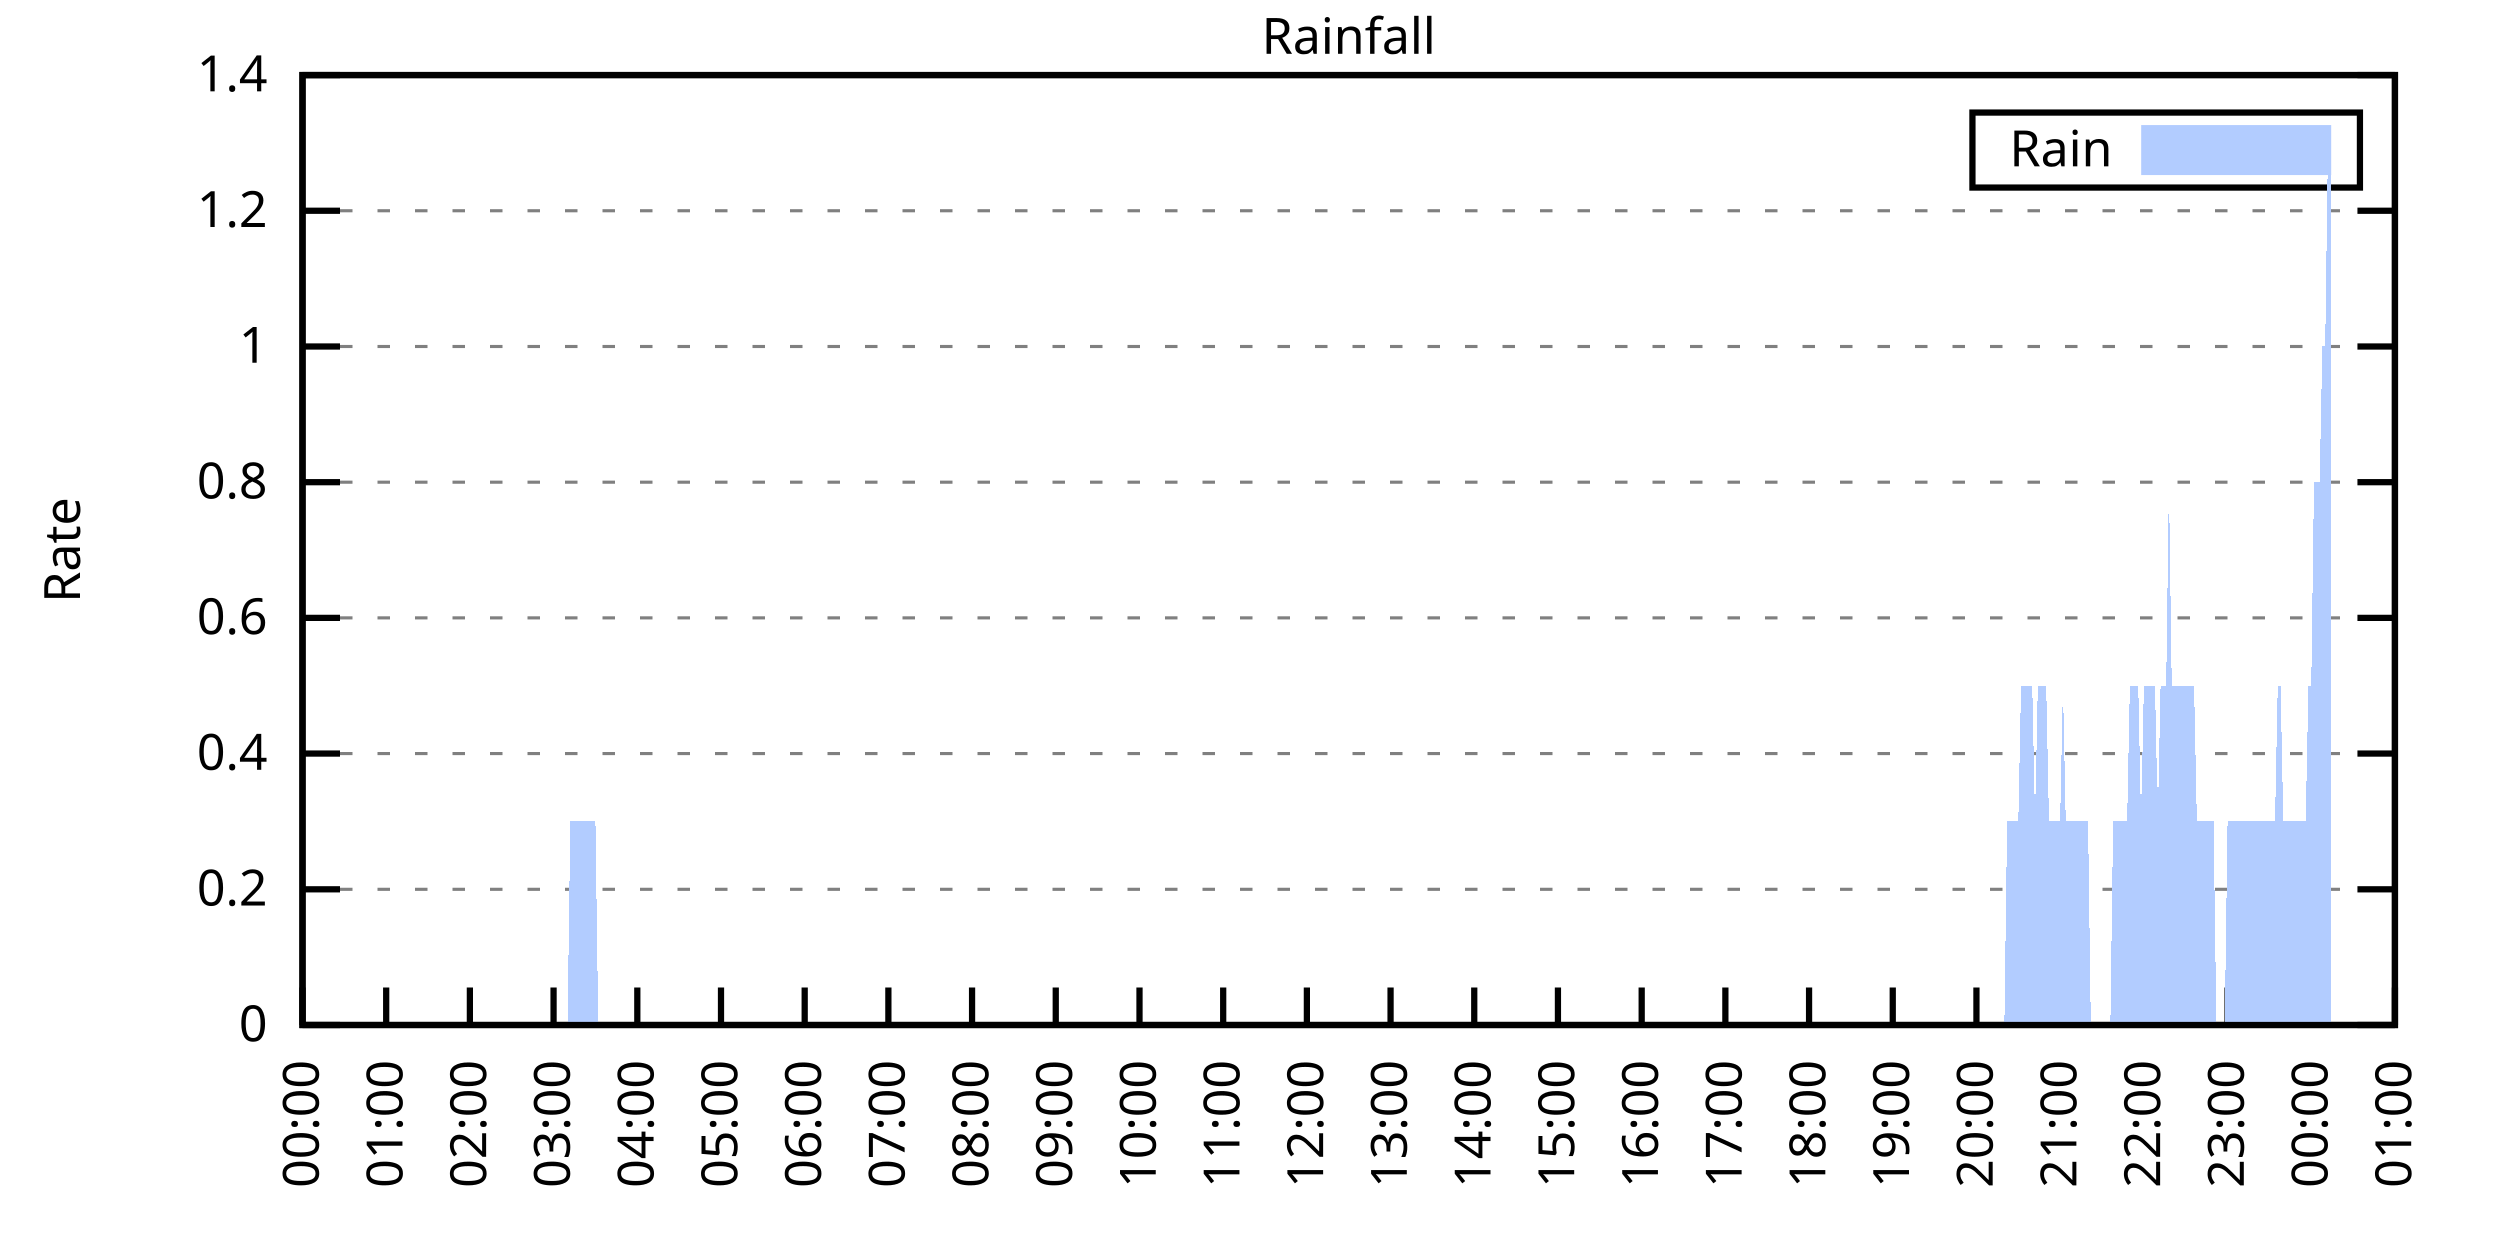
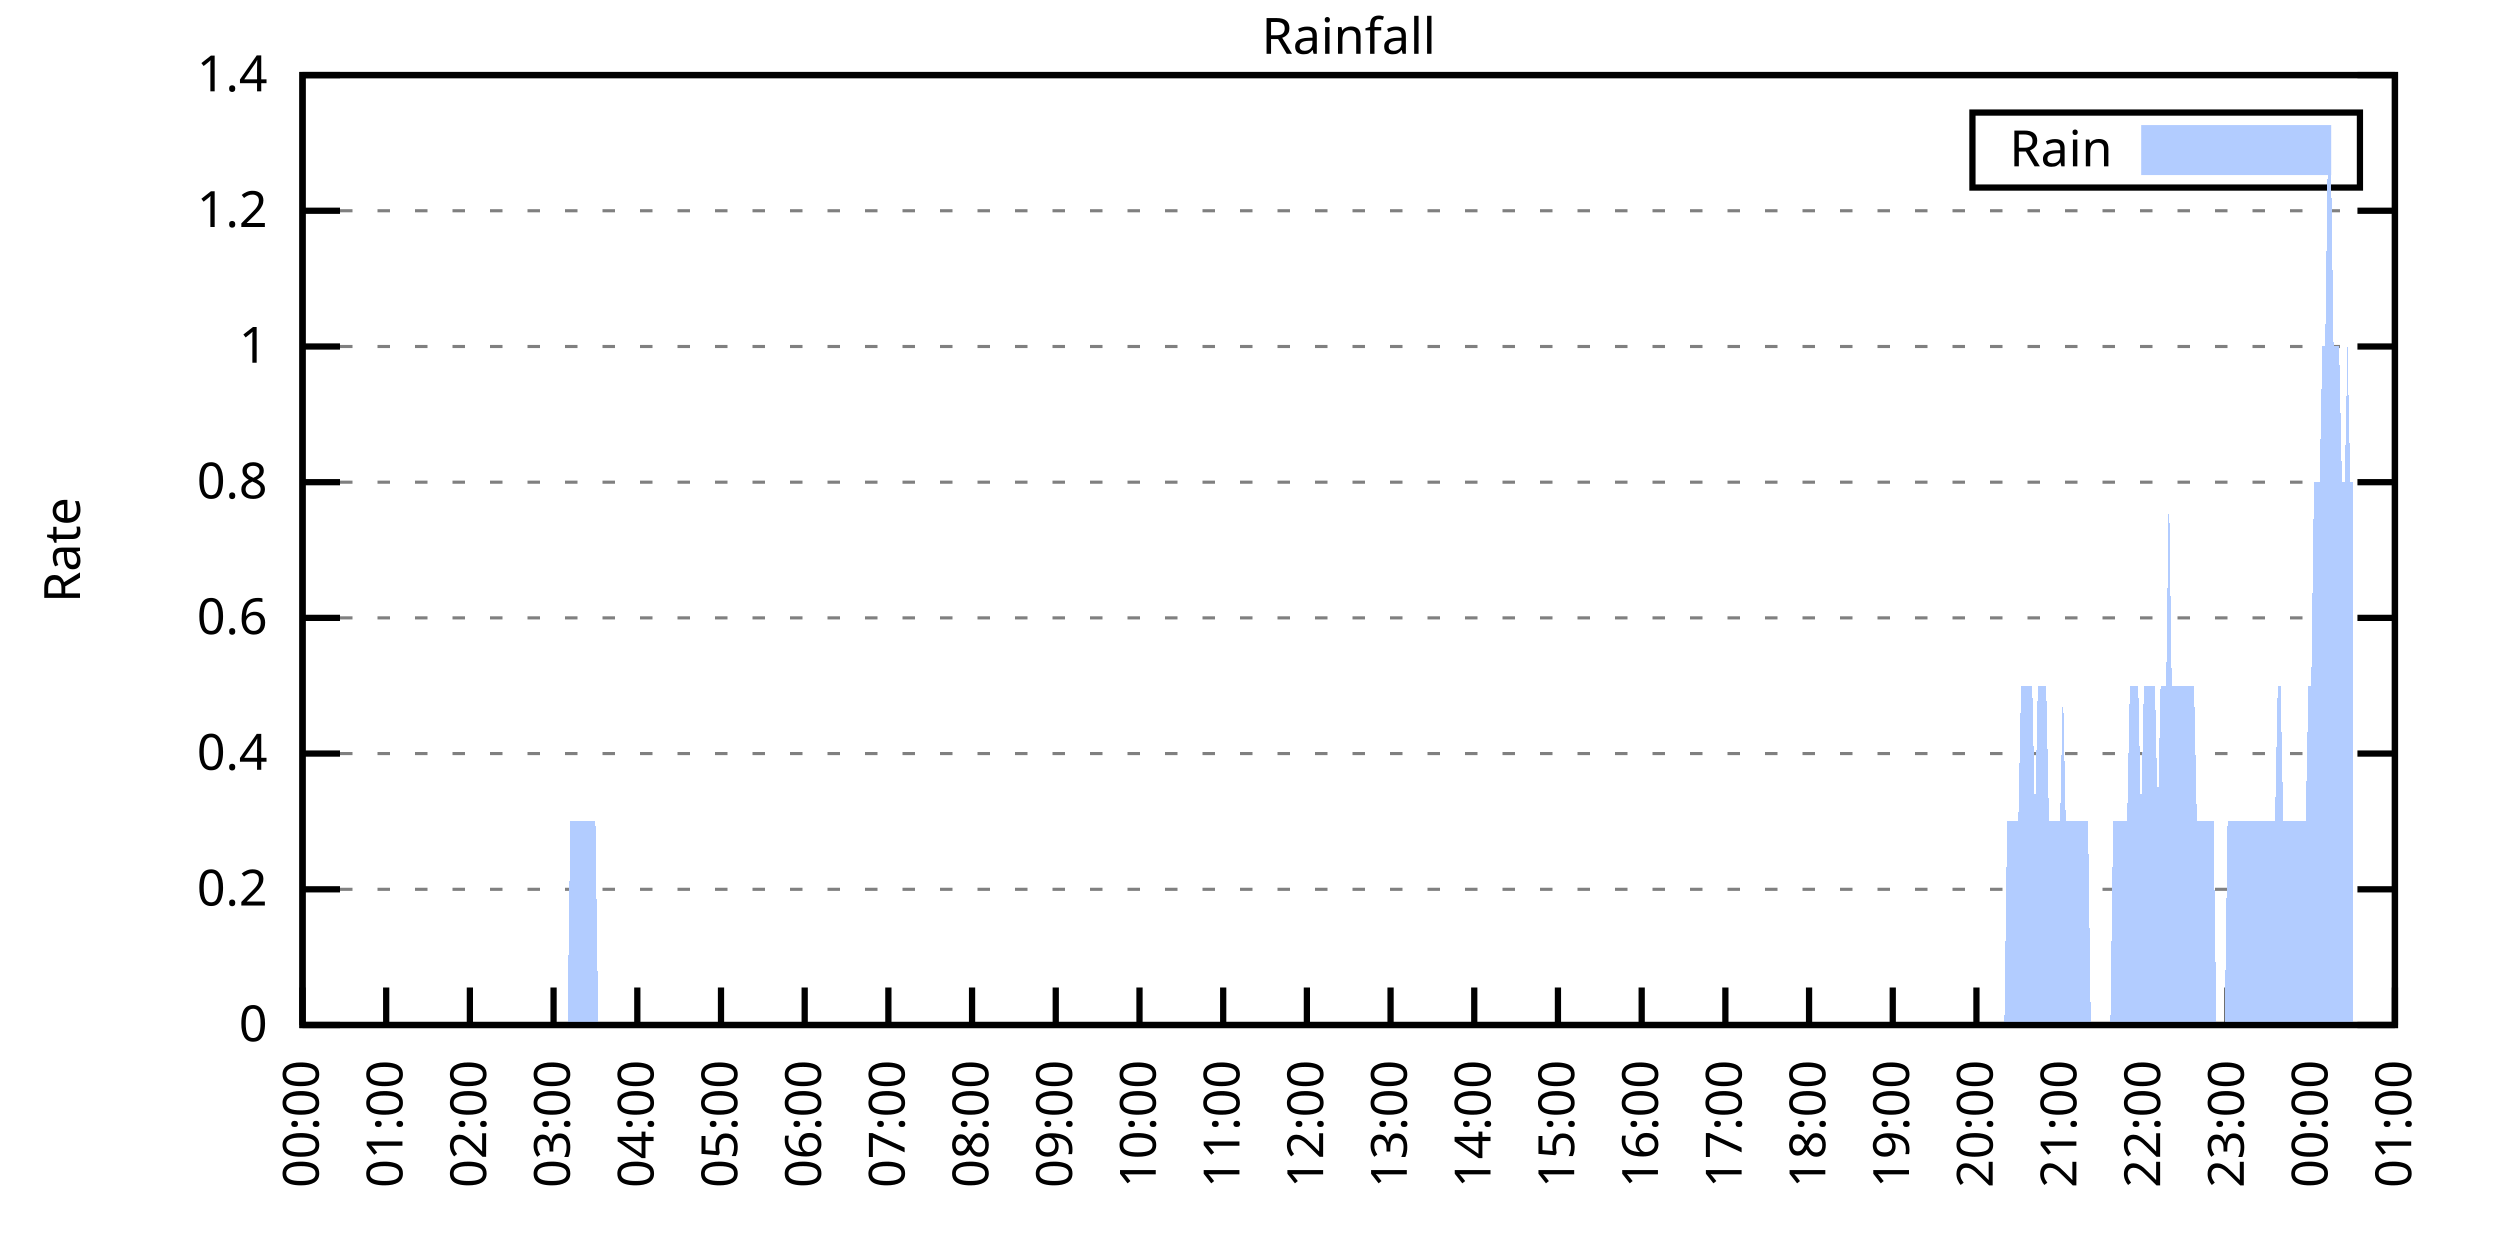
<svg xmlns="http://www.w3.org/2000/svg" xmlns:xlink="http://www.w3.org/1999/xlink" width="400" height="200" viewBox="0 0 400 200">
  <g id="gnuplot_canvas">
    <rect x="0" y="0" width="400" height="200" fill="none" />
    <defs>
      <circle id="gpDot" r="0.5" stroke-width="0.5" stroke="currentColor" />
      <path id="gpPt0" stroke-width="0.333" stroke="currentColor" d="M-1,0 h2 M0,-1 v2" />
      <path id="gpPt1" stroke-width="0.333" stroke="currentColor" d="M-1,-1 L1,1 M1,-1 L-1,1" />
      <path id="gpPt2" stroke-width="0.333" stroke="currentColor" d="M-1,0 L1,0 M0,-1 L0,1 M-1,-1 L1,1 M-1,1 L1,-1" />
      <rect id="gpPt3" stroke-width="0.333" stroke="currentColor" x="-1" y="-1" width="2" height="2" />
      <rect id="gpPt4" stroke-width="0.333" stroke="currentColor" fill="currentColor" x="-1" y="-1" width="2" height="2" />
      <circle id="gpPt5" stroke-width="0.333" stroke="currentColor" cx="0" cy="0" r="1" />
      <use xlink:href="#gpPt5" id="gpPt6" fill="currentColor" stroke="none" />
      <path id="gpPt7" stroke-width="0.333" stroke="currentColor" d="M0,-1.33 L-1.33,0.67 L1.33,0.67 z" />
      <use xlink:href="#gpPt7" id="gpPt8" fill="currentColor" stroke="none" />
      <use xlink:href="#gpPt7" id="gpPt9" stroke="currentColor" transform="rotate(180)" />
      <use xlink:href="#gpPt9" id="gpPt10" fill="currentColor" stroke="none" />
      <use xlink:href="#gpPt3" id="gpPt11" stroke="currentColor" transform="rotate(45)" />
      <use xlink:href="#gpPt11" id="gpPt12" fill="currentColor" stroke="none" />
      <path id="gpPt13" stroke-width="0.333" stroke="currentColor" d="M0,1.330 L1.265,0.411 L0.782,-1.067 L-0.782,-1.076 L-1.265,0.411 z" />
      <use xlink:href="#gpPt13" id="gpPt14" fill="currentColor" stroke="none" />
      <filter id="textbox" filterUnits="objectBoundingBox" x="0" y="0" height="1" width="1">
        <feFlood flood-color="white" flood-opacity="1" result="bgnd" />
        <feComposite in="SourceGraphic" in2="bgnd" operator="atop" />
      </filter>
      <filter id="greybox" filterUnits="objectBoundingBox" x="0" y="0" height="1" width="1">
        <feFlood flood-color="lightgrey" flood-opacity="1" result="grey" />
        <feComposite in="SourceGraphic" in2="grey" operator="atop" />
      </filter>
    </defs>
    <g fill="none" color="white" stroke="currentColor" stroke-width="1.00" stroke-linecap="butt" stroke-linejoin="miter">
</g>
    <g fill="none" color="black" stroke="currentColor" stroke-width="1.00" stroke-linecap="butt" stroke-linejoin="miter">
      <g stroke="none" shape-rendering="crispEdges">
        <polygon fill="rgb(255, 255, 255)" points="48.40,164.00 383.18,164.00 383.18,12.02 48.40,12.02 " />
      </g>
    </g>
    <g fill="none" color="black" stroke="currentColor" stroke-width="1.00" stroke-linecap="butt" stroke-linejoin="miter">
</g>
    <g fill="none" color="black" stroke="black" stroke-width="0.50" stroke-linecap="butt" stroke-linejoin="miter">
</g>
    <g fill="none" color="gray" stroke="currentColor" stroke-width="0.50" stroke-linecap="butt" stroke-linejoin="miter">
      <path stroke="gray" stroke-dasharray="2,4" class="gridline" d="M48.40,164.00 L383.19,164.00  " />
    </g>
    <g fill="none" color="gray" stroke="gray" stroke-width="1.00" stroke-linecap="butt" stroke-linejoin="miter">
</g>
    <g fill="none" color="black" stroke="currentColor" stroke-width="1.00" stroke-linecap="butt" stroke-linejoin="miter">
      <path stroke="black" d="M48.40,164.00 L54.40,164.00 M383.19,164.00 L377.19,164.00  " />
      <g transform="translate(42.80,166.60)" stroke="none" fill="black" font-family="Sans" font-size="8.00" text-anchor="end">
        <text>
          <tspan font-family="Sans"> 0</tspan>
        </text>
      </g>
    </g>
    <g fill="none" color="black" stroke="currentColor" stroke-width="1.00" stroke-linecap="butt" stroke-linejoin="miter">
</g>
    <g fill="none" color="black" stroke="black" stroke-width="0.50" stroke-linecap="butt" stroke-linejoin="miter">
</g>
    <g fill="none" color="gray" stroke="currentColor" stroke-width="0.50" stroke-linecap="butt" stroke-linejoin="miter">
      <path stroke="gray" stroke-dasharray="2,4" class="gridline" d="M48.40,142.29 L383.19,142.29  " />
    </g>
    <g fill="none" color="gray" stroke="gray" stroke-width="1.00" stroke-linecap="butt" stroke-linejoin="miter">
</g>
    <g fill="none" color="black" stroke="currentColor" stroke-width="1.00" stroke-linecap="butt" stroke-linejoin="miter">
      <path stroke="black" d="M48.40,142.29 L54.40,142.29 M383.19,142.29 L377.19,142.29  " />
      <g transform="translate(42.80,144.89)" stroke="none" fill="black" font-family="Sans" font-size="8.00" text-anchor="end">
        <text>
          <tspan font-family="Sans"> 0.2</tspan>
        </text>
      </g>
    </g>
    <g fill="none" color="black" stroke="currentColor" stroke-width="1.00" stroke-linecap="butt" stroke-linejoin="miter">
</g>
    <g fill="none" color="black" stroke="black" stroke-width="0.50" stroke-linecap="butt" stroke-linejoin="miter">
</g>
    <g fill="none" color="gray" stroke="currentColor" stroke-width="0.50" stroke-linecap="butt" stroke-linejoin="miter">
      <path stroke="gray" stroke-dasharray="2,4" class="gridline" d="M48.40,120.57 L383.19,120.57  " />
    </g>
    <g fill="none" color="gray" stroke="gray" stroke-width="1.00" stroke-linecap="butt" stroke-linejoin="miter">
</g>
    <g fill="none" color="black" stroke="currentColor" stroke-width="1.00" stroke-linecap="butt" stroke-linejoin="miter">
      <path stroke="black" d="M48.40,120.57 L54.40,120.57 M383.19,120.57 L377.19,120.57  " />
      <g transform="translate(42.80,123.17)" stroke="none" fill="black" font-family="Sans" font-size="8.00" text-anchor="end">
        <text>
          <tspan font-family="Sans"> 0.4</tspan>
        </text>
      </g>
    </g>
    <g fill="none" color="black" stroke="currentColor" stroke-width="1.00" stroke-linecap="butt" stroke-linejoin="miter">
</g>
    <g fill="none" color="black" stroke="black" stroke-width="0.50" stroke-linecap="butt" stroke-linejoin="miter">
</g>
    <g fill="none" color="gray" stroke="currentColor" stroke-width="0.50" stroke-linecap="butt" stroke-linejoin="miter">
      <path stroke="gray" stroke-dasharray="2,4" class="gridline" d="M48.40,98.86 L383.19,98.86  " />
    </g>
    <g fill="none" color="gray" stroke="gray" stroke-width="1.00" stroke-linecap="butt" stroke-linejoin="miter">
</g>
    <g fill="none" color="black" stroke="currentColor" stroke-width="1.00" stroke-linecap="butt" stroke-linejoin="miter">
      <path stroke="black" d="M48.40,98.86 L54.40,98.86 M383.19,98.86 L377.19,98.86  " />
      <g transform="translate(42.80,101.46)" stroke="none" fill="black" font-family="Sans" font-size="8.00" text-anchor="end">
        <text>
          <tspan font-family="Sans"> 0.6</tspan>
        </text>
      </g>
    </g>
    <g fill="none" color="black" stroke="currentColor" stroke-width="1.00" stroke-linecap="butt" stroke-linejoin="miter">
</g>
    <g fill="none" color="black" stroke="black" stroke-width="0.50" stroke-linecap="butt" stroke-linejoin="miter">
</g>
    <g fill="none" color="gray" stroke="currentColor" stroke-width="0.50" stroke-linecap="butt" stroke-linejoin="miter">
      <path stroke="gray" stroke-dasharray="2,4" class="gridline" d="M48.40,77.15 L383.19,77.15  " />
    </g>
    <g fill="none" color="gray" stroke="gray" stroke-width="1.00" stroke-linecap="butt" stroke-linejoin="miter">
</g>
    <g fill="none" color="black" stroke="currentColor" stroke-width="1.00" stroke-linecap="butt" stroke-linejoin="miter">
      <path stroke="black" d="M48.40,77.15 L54.40,77.15 M383.19,77.15 L377.19,77.15  " />
      <g transform="translate(42.80,79.75)" stroke="none" fill="black" font-family="Sans" font-size="8.00" text-anchor="end">
        <text>
          <tspan font-family="Sans"> 0.8</tspan>
        </text>
      </g>
    </g>
    <g fill="none" color="black" stroke="currentColor" stroke-width="1.00" stroke-linecap="butt" stroke-linejoin="miter">
</g>
    <g fill="none" color="black" stroke="black" stroke-width="0.50" stroke-linecap="butt" stroke-linejoin="miter">
</g>
    <g fill="none" color="gray" stroke="currentColor" stroke-width="0.50" stroke-linecap="butt" stroke-linejoin="miter">
      <path stroke="gray" stroke-dasharray="2,4" class="gridline" d="M48.40,55.44 L383.19,55.44  " />
    </g>
    <g fill="none" color="gray" stroke="gray" stroke-width="1.00" stroke-linecap="butt" stroke-linejoin="miter">
</g>
    <g fill="none" color="black" stroke="currentColor" stroke-width="1.00" stroke-linecap="butt" stroke-linejoin="miter">
      <path stroke="black" d="M48.40,55.44 L54.40,55.44 M383.19,55.44 L377.19,55.44  " />
      <g transform="translate(42.80,58.04)" stroke="none" fill="black" font-family="Sans" font-size="8.00" text-anchor="end">
        <text>
          <tspan font-family="Sans"> 1</tspan>
        </text>
      </g>
    </g>
    <g fill="none" color="black" stroke="currentColor" stroke-width="1.00" stroke-linecap="butt" stroke-linejoin="miter">
</g>
    <g fill="none" color="black" stroke="black" stroke-width="0.50" stroke-linecap="butt" stroke-linejoin="miter">
</g>
    <g fill="none" color="gray" stroke="currentColor" stroke-width="0.50" stroke-linecap="butt" stroke-linejoin="miter">
      <path stroke="gray" stroke-dasharray="2,4" class="gridline" d="M48.40,33.72 L383.19,33.72  " />
    </g>
    <g fill="none" color="gray" stroke="gray" stroke-width="1.00" stroke-linecap="butt" stroke-linejoin="miter">
</g>
    <g fill="none" color="black" stroke="currentColor" stroke-width="1.00" stroke-linecap="butt" stroke-linejoin="miter">
      <path stroke="black" d="M48.40,33.72 L54.40,33.72 M383.19,33.72 L377.19,33.72  " />
      <g transform="translate(42.80,36.32)" stroke="none" fill="black" font-family="Sans" font-size="8.00" text-anchor="end">
        <text>
          <tspan font-family="Sans"> 1.2</tspan>
        </text>
      </g>
    </g>
    <g fill="none" color="black" stroke="currentColor" stroke-width="1.00" stroke-linecap="butt" stroke-linejoin="miter">
</g>
    <g fill="none" color="black" stroke="black" stroke-width="0.50" stroke-linecap="butt" stroke-linejoin="miter">
</g>
    <g fill="none" color="gray" stroke="currentColor" stroke-width="0.50" stroke-linecap="butt" stroke-linejoin="miter">
      <path stroke="gray" stroke-dasharray="2,4" class="gridline" d="M48.40,12.01 L383.19,12.01  " />
    </g>
    <g fill="none" color="gray" stroke="gray" stroke-width="1.00" stroke-linecap="butt" stroke-linejoin="miter">
</g>
    <g fill="none" color="black" stroke="currentColor" stroke-width="1.00" stroke-linecap="butt" stroke-linejoin="miter">
      <path stroke="black" d="M48.40,12.01 L54.40,12.01 M383.19,12.01 L377.19,12.01  " />
      <g transform="translate(42.80,14.61)" stroke="none" fill="black" font-family="Sans" font-size="8.00" text-anchor="end">
        <text>
          <tspan font-family="Sans"> 1.4</tspan>
        </text>
      </g>
    </g>
    <g fill="none" color="black" stroke="currentColor" stroke-width="1.00" stroke-linecap="butt" stroke-linejoin="miter">
      <path stroke="black" d="M48.40,164.00 L48.40,158.00  " />
      <g transform="translate(51.00,169.60) rotate(270.00)" stroke="none" fill="black" font-family="Sans" font-size="8.00" text-anchor="end">
        <text>
          <tspan font-family="Sans">00:00</tspan>
        </text>
      </g>
    </g>
    <g fill="none" color="black" stroke="currentColor" stroke-width="1.00" stroke-linecap="butt" stroke-linejoin="miter">
      <path stroke="black" d="M61.79,164.00 L61.79,158.00  " />
      <g transform="translate(64.39,169.60) rotate(270.00)" stroke="none" fill="black" font-family="Sans" font-size="8.00" text-anchor="end">
        <text>
          <tspan font-family="Sans">01:00</tspan>
        </text>
      </g>
    </g>
    <g fill="none" color="black" stroke="currentColor" stroke-width="1.00" stroke-linecap="butt" stroke-linejoin="miter">
      <path stroke="black" d="M75.18,164.00 L75.18,158.00  " />
      <g transform="translate(77.78,169.60) rotate(270.00)" stroke="none" fill="black" font-family="Sans" font-size="8.00" text-anchor="end">
        <text>
          <tspan font-family="Sans">02:00</tspan>
        </text>
      </g>
    </g>
    <g fill="none" color="black" stroke="currentColor" stroke-width="1.00" stroke-linecap="butt" stroke-linejoin="miter">
      <path stroke="black" d="M88.57,164.00 L88.57,158.00  " />
      <g transform="translate(91.17,169.60) rotate(270.00)" stroke="none" fill="black" font-family="Sans" font-size="8.00" text-anchor="end">
        <text>
          <tspan font-family="Sans">03:00</tspan>
        </text>
      </g>
    </g>
    <g fill="none" color="black" stroke="currentColor" stroke-width="1.00" stroke-linecap="butt" stroke-linejoin="miter">
      <path stroke="black" d="M101.97,164.00 L101.97,158.00  " />
      <g transform="translate(104.57,169.60) rotate(270.00)" stroke="none" fill="black" font-family="Sans" font-size="8.00" text-anchor="end">
        <text>
          <tspan font-family="Sans">04:00</tspan>
        </text>
      </g>
    </g>
    <g fill="none" color="black" stroke="currentColor" stroke-width="1.00" stroke-linecap="butt" stroke-linejoin="miter">
      <path stroke="black" d="M115.36,164.00 L115.36,158.00  " />
      <g transform="translate(117.96,169.60) rotate(270.00)" stroke="none" fill="black" font-family="Sans" font-size="8.00" text-anchor="end">
        <text>
          <tspan font-family="Sans">05:00</tspan>
        </text>
      </g>
    </g>
    <g fill="none" color="black" stroke="currentColor" stroke-width="1.00" stroke-linecap="butt" stroke-linejoin="miter">
      <path stroke="black" d="M128.75,164.00 L128.75,158.00  " />
      <g transform="translate(131.35,169.60) rotate(270.00)" stroke="none" fill="black" font-family="Sans" font-size="8.00" text-anchor="end">
        <text>
          <tspan font-family="Sans">06:00</tspan>
        </text>
      </g>
    </g>
    <g fill="none" color="black" stroke="currentColor" stroke-width="1.00" stroke-linecap="butt" stroke-linejoin="miter">
      <path stroke="black" d="M142.14,164.00 L142.14,158.00  " />
      <g transform="translate(144.74,169.60) rotate(270.00)" stroke="none" fill="black" font-family="Sans" font-size="8.00" text-anchor="end">
        <text>
          <tspan font-family="Sans">07:00</tspan>
        </text>
      </g>
    </g>
    <g fill="none" color="black" stroke="currentColor" stroke-width="1.00" stroke-linecap="butt" stroke-linejoin="miter">
      <path stroke="black" d="M155.53,164.00 L155.53,158.00  " />
      <g transform="translate(158.13,169.60) rotate(270.00)" stroke="none" fill="black" font-family="Sans" font-size="8.00" text-anchor="end">
        <text>
          <tspan font-family="Sans">08:00</tspan>
        </text>
      </g>
    </g>
    <g fill="none" color="black" stroke="currentColor" stroke-width="1.00" stroke-linecap="butt" stroke-linejoin="miter">
      <path stroke="black" d="M168.92,164.00 L168.92,158.00  " />
      <g transform="translate(171.52,169.60) rotate(270.00)" stroke="none" fill="black" font-family="Sans" font-size="8.00" text-anchor="end">
        <text>
          <tspan font-family="Sans">09:00</tspan>
        </text>
      </g>
    </g>
    <g fill="none" color="black" stroke="currentColor" stroke-width="1.00" stroke-linecap="butt" stroke-linejoin="miter">
      <path stroke="black" d="M182.32,164.00 L182.32,158.00  " />
      <g transform="translate(184.92,169.60) rotate(270.00)" stroke="none" fill="black" font-family="Sans" font-size="8.00" text-anchor="end">
        <text>
          <tspan font-family="Sans">10:00</tspan>
        </text>
      </g>
    </g>
    <g fill="none" color="black" stroke="currentColor" stroke-width="1.00" stroke-linecap="butt" stroke-linejoin="miter">
      <path stroke="black" d="M195.71,164.00 L195.71,158.00  " />
      <g transform="translate(198.31,169.60) rotate(270.00)" stroke="none" fill="black" font-family="Sans" font-size="8.00" text-anchor="end">
        <text>
          <tspan font-family="Sans">11:00</tspan>
        </text>
      </g>
    </g>
    <g fill="none" color="black" stroke="currentColor" stroke-width="1.00" stroke-linecap="butt" stroke-linejoin="miter">
      <path stroke="black" d="M209.10,164.00 L209.10,158.00  " />
      <g transform="translate(211.70,169.60) rotate(270.00)" stroke="none" fill="black" font-family="Sans" font-size="8.00" text-anchor="end">
        <text>
          <tspan font-family="Sans">12:00</tspan>
        </text>
      </g>
    </g>
    <g fill="none" color="black" stroke="currentColor" stroke-width="1.00" stroke-linecap="butt" stroke-linejoin="miter">
      <path stroke="black" d="M222.49,164.00 L222.49,158.00  " />
      <g transform="translate(225.09,169.60) rotate(270.00)" stroke="none" fill="black" font-family="Sans" font-size="8.00" text-anchor="end">
        <text>
          <tspan font-family="Sans">13:00</tspan>
        </text>
      </g>
    </g>
    <g fill="none" color="black" stroke="currentColor" stroke-width="1.00" stroke-linecap="butt" stroke-linejoin="miter">
      <path stroke="black" d="M235.88,164.00 L235.88,158.00  " />
      <g transform="translate(238.48,169.60) rotate(270.00)" stroke="none" fill="black" font-family="Sans" font-size="8.00" text-anchor="end">
        <text>
          <tspan font-family="Sans">14:00</tspan>
        </text>
      </g>
    </g>
    <g fill="none" color="black" stroke="currentColor" stroke-width="1.00" stroke-linecap="butt" stroke-linejoin="miter">
      <path stroke="black" d="M249.27,164.00 L249.27,158.00  " />
      <g transform="translate(251.87,169.60) rotate(270.00)" stroke="none" fill="black" font-family="Sans" font-size="8.00" text-anchor="end">
        <text>
          <tspan font-family="Sans">15:00</tspan>
        </text>
      </g>
    </g>
    <g fill="none" color="black" stroke="currentColor" stroke-width="1.00" stroke-linecap="butt" stroke-linejoin="miter">
      <path stroke="black" d="M262.67,164.00 L262.67,158.00  " />
      <g transform="translate(265.27,169.60) rotate(270.00)" stroke="none" fill="black" font-family="Sans" font-size="8.00" text-anchor="end">
        <text>
          <tspan font-family="Sans">16:00</tspan>
        </text>
      </g>
    </g>
    <g fill="none" color="black" stroke="currentColor" stroke-width="1.00" stroke-linecap="butt" stroke-linejoin="miter">
      <path stroke="black" d="M276.06,164.00 L276.06,158.00  " />
      <g transform="translate(278.66,169.60) rotate(270.00)" stroke="none" fill="black" font-family="Sans" font-size="8.00" text-anchor="end">
        <text>
          <tspan font-family="Sans">17:00</tspan>
        </text>
      </g>
    </g>
    <g fill="none" color="black" stroke="currentColor" stroke-width="1.00" stroke-linecap="butt" stroke-linejoin="miter">
      <path stroke="black" d="M289.45,164.00 L289.45,158.00  " />
      <g transform="translate(292.05,169.60) rotate(270.00)" stroke="none" fill="black" font-family="Sans" font-size="8.00" text-anchor="end">
        <text>
          <tspan font-family="Sans">18:00</tspan>
        </text>
      </g>
    </g>
    <g fill="none" color="black" stroke="currentColor" stroke-width="1.00" stroke-linecap="butt" stroke-linejoin="miter">
      <path stroke="black" d="M302.84,164.00 L302.84,158.00  " />
      <g transform="translate(305.44,169.60) rotate(270.00)" stroke="none" fill="black" font-family="Sans" font-size="8.00" text-anchor="end">
        <text>
          <tspan font-family="Sans">19:00</tspan>
        </text>
      </g>
    </g>
    <g fill="none" color="black" stroke="currentColor" stroke-width="1.00" stroke-linecap="butt" stroke-linejoin="miter">
      <path stroke="black" d="M316.23,164.00 L316.23,158.00  " />
      <g transform="translate(318.83,169.60) rotate(270.00)" stroke="none" fill="black" font-family="Sans" font-size="8.00" text-anchor="end">
        <text>
          <tspan font-family="Sans">20:00</tspan>
        </text>
      </g>
    </g>
    <g fill="none" color="black" stroke="currentColor" stroke-width="1.00" stroke-linecap="butt" stroke-linejoin="miter">
      <path stroke="black" d="M329.62,164.00 L329.62,158.00  " />
      <g transform="translate(332.22,169.60) rotate(270.00)" stroke="none" fill="black" font-family="Sans" font-size="8.00" text-anchor="end">
        <text>
          <tspan font-family="Sans">21:00</tspan>
        </text>
      </g>
    </g>
    <g fill="none" color="black" stroke="currentColor" stroke-width="1.00" stroke-linecap="butt" stroke-linejoin="miter">
      <path stroke="black" d="M343.02,164.00 L343.02,158.00  " />
      <g transform="translate(345.62,169.60) rotate(270.00)" stroke="none" fill="black" font-family="Sans" font-size="8.00" text-anchor="end">
        <text>
          <tspan font-family="Sans">22:00</tspan>
        </text>
      </g>
    </g>
    <g fill="none" color="black" stroke="currentColor" stroke-width="1.00" stroke-linecap="butt" stroke-linejoin="miter">
      <path stroke="black" d="M356.41,164.00 L356.41,158.00  " />
      <g transform="translate(359.01,169.60) rotate(270.00)" stroke="none" fill="black" font-family="Sans" font-size="8.00" text-anchor="end">
        <text>
          <tspan font-family="Sans">23:00</tspan>
        </text>
      </g>
    </g>
    <g fill="none" color="black" stroke="currentColor" stroke-width="1.00" stroke-linecap="butt" stroke-linejoin="miter">
      <path stroke="black" d="M369.80,164.00 L369.80,158.00  " />
      <g transform="translate(372.40,169.60) rotate(270.00)" stroke="none" fill="black" font-family="Sans" font-size="8.00" text-anchor="end">
        <text>
          <tspan font-family="Sans">00:00</tspan>
        </text>
      </g>
    </g>
    <g fill="none" color="black" stroke="currentColor" stroke-width="1.00" stroke-linecap="butt" stroke-linejoin="miter">
      <path stroke="black" d="M383.19,164.00 L383.19,158.00  " />
      <g transform="translate(385.79,169.60) rotate(270.00)" stroke="none" fill="black" font-family="Sans" font-size="8.00" text-anchor="end">
        <text>
          <tspan font-family="Sans">01:00</tspan>
        </text>
      </g>
    </g>
    <g fill="none" color="black" stroke="currentColor" stroke-width="1.00" stroke-linecap="butt" stroke-linejoin="miter">
</g>
    <g fill="none" color="black" stroke="currentColor" stroke-width="1.00" stroke-linecap="butt" stroke-linejoin="miter">
      <path stroke="black" d="M48.40,12.01 L48.40,164.00 L383.19,164.00 L383.19,12.01 L48.40,12.01 Z  " />
    </g>
    <g fill="none" color="black" stroke="currentColor" stroke-width="1.00" stroke-linecap="butt" stroke-linejoin="miter">
</g>
    <g fill="none" color="black" stroke="currentColor" stroke-width="1.00" stroke-linecap="butt" stroke-linejoin="miter">
      <path stroke="black" d="M315.59,30.01 L315.59,18.01 L377.59,18.01 L377.59,30.01 L315.59,30.01 Z  " />
    </g>
    <g id="Rainfall_plot_1">
      <g fill="none" color="white" stroke="black" stroke-width="2.00" stroke-linecap="butt" stroke-linejoin="miter">
</g>
      <g fill="none" color="black" stroke="currentColor" stroke-width="2.00" stroke-linecap="butt" stroke-linejoin="miter">
        <g transform="translate(337.99,26.61)" stroke="none" fill="black" font-family="Sans" font-size="8.00" text-anchor="end">
          <text>
            <tspan font-family="Sans">Rain</tspan>
          </text>
        </g>
      </g>
      <g fill="none" color="black" stroke="currentColor" stroke-width="2.00" stroke-linecap="butt" stroke-linejoin="miter">
        <g stroke="none" shape-rendering="crispEdges">
          <polygon fill="rgb(178, 204, 255)" points="343.59,27.01 371.99,27.01 371.99,21.01 343.59,21.01 " />
        </g>
        <path stroke="rgb(178, 204, 255)" d="M343.59,27.01 L371.99,27.01 L371.99,21.01 L343.59,21.01 L343.59,27.01 Z  " />
      </g>
      <g fill="none" color="black" stroke="currentColor" stroke-width="2.00" stroke-linecap="butt" stroke-linejoin="miter">
        <g stroke="none" shape-rendering="crispEdges">
-           <polygon fill="rgb(178, 204, 255)" points="51.97,164.00 52.42,164.00 52.86,164.00 53.31,164.00 53.76,164.00 54.20,164.00 54.65,164.00 55.10,164.00 55.54,164.00 55.99,164.00 56.43,164.00 56.88,164.00 57.33,164.00 57.77,164.00 58.22,164.00 58.67,164.00 59.11,164.00 59.56,164.00 60.01,164.00 60.45,164.00 60.90,164.00 61.35,164.00 61.79,164.00 62.24,164.00 62.68,164.00 63.13,164.00 63.58,164.00 64.02,164.00 64.47,164.00 64.92,164.00 65.36,164.00 65.81,164.00 66.26,164.00 66.70,164.00 67.15,164.00 67.59,164.00 68.04,164.00 68.49,164.00 68.93,164.00 69.38,164.00 69.83,164.00 70.27,164.00 70.72,164.00 71.17,164.00 71.61,164.00 72.06,164.00 72.50,164.00 72.95,164.00 73.40,164.00 73.84,164.00 74.29,164.00 74.74,164.00 75.18,164.00 75.63,164.00 76.08,164.00 76.52,164.00 76.97,164.00 77.42,164.00 77.86,164.00 78.31,164.00 78.75,164.00 79.20,164.00 79.65,164.00 80.09,164.00 80.54,164.00 80.99,164.00 81.43,164.00 81.88,164.00 82.33,164.00 82.77,164.00 83.22,164.00 83.66,164.00 84.11,164.00 84.56,164.00 85.00,164.00 85.45,164.00 85.90,164.00 86.34,164.00 86.79,164.00 87.24,164.00 87.68,164.00 88.13,164.00 88.57,164.00 89.02,164.00 89.47,164.00 89.91,164.00 90.36,164.00 90.81,164.00 91.25,131.43 91.70,131.43 92.15,131.43 92.59,131.43 93.04,131.43 93.49,131.43 93.93,131.43 94.38,131.43 94.82,131.43 95.27,131.43 95.72,164.00 96.16,164.00 96.61,164.00 97.06,164.00 97.50,164.00 97.95,164.00 98.40,164.00 98.84,164.00 99.29,164.00 99.73,164.00 100.18,164.00 100.63,164.00 101.07,164.00 101.52,164.00 101.97,164.00 102.41,164.00 102.86,164.00 103.31,164.00 103.75,164.00 104.20,164.00 104.64,164.00 105.09,164.00 105.54,164.00 105.98,164.00 106.43,164.00 106.88,164.00 107.32,164.00 107.77,164.00 108.22,164.00 108.66,164.00 109.11,164.00 109.55,164.00 110.00,164.00 110.45,164.00 110.89,164.00 111.34,164.00 111.79,164.00 112.23,164.00 112.68,164.00 113.13,164.00 113.57,164.00 114.02,164.00 114.47,164.00 114.91,164.00 115.36,164.00 115.80,164.00 116.25,164.00 116.70,164.00 117.14,164.00 117.59,164.00 118.04,164.00 118.48,164.00 118.93,164.00 119.38,164.00 119.82,164.00 120.27,164.00 120.71,164.00 121.16,164.00 121.61,164.00 122.05,164.00 122.50,164.00 122.95,164.00 123.39,164.00 123.84,164.00 124.29,164.00 124.73,164.00 125.18,164.00 125.62,164.00 126.07,164.00 126.52,164.00 126.96,164.00 127.41,164.00 127.86,164.00 128.30,164.00 128.75,164.00 129.20,164.00 129.64,164.00 130.09,164.00 130.54,164.00 130.98,164.00 131.43,164.00 131.87,164.00 132.32,164.00 132.77,164.00 133.21,164.00 133.66,164.00 134.11,164.00 134.55,164.00 135.00,164.00 135.45,164.00 135.89,164.00 136.34,164.00 136.78,164.00 137.23,164.00 137.68,164.00 138.12,164.00 138.57,164.00 139.02,164.00 139.46,164.00 139.91,164.00 140.36,164.00 140.80,164.00 141.25,164.00 141.69,164.00 142.14,164.00 142.59,164.00 143.03,164.00 143.48,164.00 143.93,164.00 144.37,164.00 144.82,164.00 145.27,164.00 145.71,164.00 146.16,164.00 146.61,164.00 147.05,164.00 147.50,164.00 147.94,164.00 148.39,164.00 148.84,164.00 149.28,164.00 149.73,164.00 150.18,164.00 150.62,164.00 151.07,164.00 151.52,164.00 151.96,164.00 152.41,164.00 152.85,164.00 153.30,164.00 153.75,164.00 154.19,164.00 154.64,164.00 155.09,164.00 155.53,164.00 155.98,164.00 156.43,164.00 156.87,164.00 157.32,164.00 157.76,164.00 158.21,164.00 158.66,164.00 159.10,164.00 159.55,164.00 160.00,164.00 160.44,164.00 160.89,164.00 161.34,164.00 161.78,164.00 162.23,164.00 162.67,164.00 163.12,164.00 163.57,164.00 164.01,164.00 164.46,164.00 164.91,164.00 165.35,164.00 165.80,164.00 166.25,164.00 166.69,164.00 167.14,164.00 167.59,164.00 168.03,164.00 168.48,164.00 168.92,164.00 169.37,164.00 169.82,164.00 170.26,164.00 170.71,164.00 171.16,164.00 171.60,164.00 172.05,164.00 172.50,164.00 172.94,164.00 173.39,164.00 173.83,164.00 174.28,164.00 174.73,164.00 175.17,164.00 175.62,164.00 176.07,164.00 176.51,164.00 176.96,164.00 177.41,164.00 177.85,164.00 178.30,164.00 178.74,164.00 179.19,164.00 179.64,164.00 180.08,164.00 180.53,164.00 180.98,164.00 181.42,164.00 181.87,164.00 182.32,164.00 182.76,164.00 183.21,164.00 183.66,164.00 184.10,164.00 184.55,164.00 184.99,164.00 185.44,164.00 185.89,164.00 186.33,164.00 186.78,164.00 187.23,164.00 187.67,164.00 188.12,164.00 188.57,164.00 189.01,164.00 189.46,164.00 189.90,164.00 190.35,164.00 190.80,164.00 191.24,164.00 191.69,164.00 192.14,164.00 192.58,164.00 193.03,164.00 193.48,164.00 193.92,164.00 194.37,164.00 194.81,164.00 195.26,164.00 195.71,164.00 196.15,164.00 196.60,164.00 197.05,164.00 197.49,164.00 197.94,164.00 198.39,164.00 198.83,164.00 199.28,164.00 199.73,164.00 200.17,164.00 200.62,164.00 201.06,164.00 201.51,164.00 201.96,164.00 202.40,164.00 202.85,164.00 203.30,164.00 203.74,164.00 204.19,164.00 204.64,164.00 205.08,164.00 205.53,164.00 205.97,164.00 206.42,164.00 206.87,164.00 207.31,164.00 207.76,164.00 208.21,164.00 208.65,164.00 209.10,164.00 209.55,164.00 209.99,164.00 210.44,164.00 210.88,164.00 211.33,164.00 211.78,164.00 212.22,164.00 212.67,164.00 213.12,164.00 213.56,164.00 214.01,164.00 214.46,164.00 214.90,164.00 215.35,164.00 215.80,164.00 216.24,164.00 216.69,164.00 217.13,164.00 217.58,164.00 218.03,164.00 218.47,164.00 218.92,164.00 219.37,164.00 219.81,164.00 220.26,164.00 220.71,164.00 221.15,164.00 221.60,164.00 222.04,164.00 222.49,164.00 222.94,164.00 223.38,164.00 223.83,164.00 224.28,164.00 224.72,164.00 225.17,164.00 225.62,164.00 226.06,164.00 226.51,164.00 226.95,164.00 227.40,164.00 227.85,164.00 228.29,164.00 228.74,164.00 229.19,164.00 229.63,164.00 230.08,164.00 230.53,164.00 230.97,164.00 231.42,164.00 231.86,164.00 232.31,164.00 232.76,164.00 233.20,164.00 233.65,164.00 234.10,164.00 234.54,164.00 234.99,164.00 235.44,164.00 235.88,164.00 236.33,164.00 236.78,164.00 237.22,164.00 237.67,164.00 238.11,164.00 238.56,164.00 239.01,164.00 239.45,164.00 239.90,164.00 240.35,164.00 240.79,164.00 241.24,164.00 241.69,164.00 242.13,164.00 242.58,164.00 243.02,164.00 243.47,164.00 243.92,164.00 244.36,164.00 244.81,164.00 245.26,164.00 245.70,164.00 246.15,164.00 246.60,164.00 247.04,164.00 247.49,164.00 247.93,164.00 248.38,164.00 248.83,164.00 249.27,164.00 249.72,164.00 250.17,164.00 250.61,164.00 251.06,164.00 251.51,164.00 251.95,164.00 252.40,164.00 252.85,164.00 253.29,164.00 253.74,164.00 254.18,164.00 254.63,164.00 255.08,164.00 255.52,164.00 255.97,164.00 256.42,164.00 256.86,164.00 257.31,164.00 257.76,164.00 258.20,164.00 258.65,164.00 259.09,164.00 259.54,164.00 259.99,164.00 260.43,164.00 260.88,164.00 261.33,164.00 261.77,164.00 262.22,164.00 262.67,164.00 263.11,164.00 263.56,164.00 264.00,164.00 264.45,164.00 264.90,164.00 265.34,164.00 265.79,164.00 266.24,164.00 266.68,164.00 267.13,164.00 267.58,164.00 268.02,164.00 268.47,164.00 268.92,164.00 269.36,164.00 269.81,164.00 270.25,164.00 270.70,164.00 271.15,164.00 271.59,164.00 272.04,164.00 272.49,164.00 272.93,164.00 273.38,164.00 273.83,164.00 274.27,164.00 274.72,164.00 275.16,164.00 275.61,164.00 276.06,164.00 276.50,164.00 276.95,164.00 277.40,164.00 277.84,164.00 278.29,164.00 278.74,164.00 279.18,164.00 279.63,164.00 280.07,164.00 280.52,164.00 280.97,164.00 281.41,164.00 281.86,164.00 282.31,164.00 282.75,164.00 283.20,164.00 283.65,164.00 284.09,164.00 284.54,164.00 284.98,164.00 285.43,164.00 285.88,164.00 286.32,164.00 286.77,164.00 287.22,164.00 287.66,164.00 288.11,164.00 288.56,164.00 289.00,164.00 289.45,164.00 289.90,164.00 290.34,164.00 290.79,164.00 291.23,164.00 291.68,164.00 292.13,164.00 292.57,164.00 293.02,164.00 293.47,164.00 293.91,164.00 294.36,164.00 294.81,164.00 295.25,164.00 295.70,164.00 296.14,164.00 296.59,164.00 297.04,164.00 297.48,164.00 297.93,164.00 298.38,164.00 298.82,164.00 299.27,164.00 299.72,164.00 300.16,164.00 300.61,164.00 301.05,164.00 301.50,164.00 301.95,164.00 302.39,164.00 302.84,164.00 303.29,164.00 303.73,164.00 304.18,164.00 304.63,164.00 305.07,164.00 305.52,164.00 305.97,164.00 306.41,164.00 306.86,164.00 307.30,164.00 307.75,164.00 308.20,164.00 308.64,164.00 309.09,164.00 309.54,164.00 309.98,164.00 310.43,164.00 310.88,164.00 311.32,164.00 311.77,164.00 312.21,164.00 312.66,164.00 313.11,164.00 313.55,164.00 314.00,164.00 314.45,164.00 314.89,164.00 315.34,164.00 315.79,164.00 316.23,164.00 316.68,164.00 317.12,164.00 317.57,164.00 318.02,164.00 318.46,164.00 318.91,164.00 319.36,164.00 319.80,164.00 320.25,164.00 320.70,164.00 321.14,131.43 321.59,131.43 322.04,131.43 322.48,131.43 322.93,131.43 323.37,109.72 323.82,109.72 324.27,109.72 324.71,109.72 325.16,109.72 325.61,131.43 326.05,109.72 326.50,109.72 326.95,109.72 327.39,109.72 327.84,131.43 328.28,131.43 328.73,131.43 329.18,131.43 329.62,131.43 330.07,109.72 330.52,131.43 330.96,131.43 331.41,131.43 331.86,131.43 332.30,131.43 332.75,131.43 333.19,131.43 333.64,131.43 334.09,131.43 334.53,164.00 334.98,164.00 335.43,164.00 335.87,164.00 336.32,164.00 336.77,164.00 337.21,164.00 337.66,164.00 338.10,131.43 338.55,131.43 339.00,131.43 339.44,131.43 339.89,131.43 340.34,131.43 340.78,109.72 341.23,109.72 341.68,109.72 342.12,109.72 342.57,131.43 343.02,109.72 343.46,109.72 343.91,109.72 344.35,109.72 344.80,109.72 345.25,131.43 345.69,109.72 346.14,109.72 346.59,109.72 347.03,77.15 347.48,109.72 347.93,109.72 348.37,109.72 348.82,109.72 349.26,109.72 349.71,109.72 350.16,109.72 350.60,109.72 351.05,109.72 351.50,131.43 351.94,131.43 352.39,131.43 352.84,131.43 353.28,131.43 353.73,131.43 354.17,131.43 354.62,164.00 355.07,164.00 355.51,164.00 355.96,164.00 356.41,131.43 356.85,131.43 357.30,131.43 357.75,131.43 358.19,131.43 358.64,131.43 359.09,131.43 359.53,131.43 359.98,131.43 360.42,131.43 360.87,131.43 361.32,131.43 361.76,131.43 362.21,131.43 362.66,131.43 363.10,131.43 363.55,131.43 364.00,131.43 364.44,109.72 364.89,109.72 365.33,131.43 365.78,131.43 366.23,131.43 366.67,131.43 367.12,131.43 367.57,131.43 368.01,131.43 368.46,131.43 368.91,131.43 369.35,109.72 369.80,109.72 370.24,77.15 370.69,77.15 371.14,77.15 371.58,55.44 372.03,55.44 372.48,22.87 372.92,22.87 372.92,164.00 51.97,164.00 " />
+           <polygon fill="rgb(178, 204, 255)" points="55.54,164.00 55.99,164.00 56.43,164.00 56.88,164.00 57.33,164.00 57.77,164.00 58.22,164.00 58.67,164.00 59.11,164.00 59.56,164.00 60.01,164.00 60.45,164.00 60.90,164.00 61.35,164.00 61.79,164.00 62.24,164.00 62.68,164.00 63.13,164.00 63.58,164.00 64.02,164.00 64.47,164.00 64.92,164.00 65.36,164.00 65.81,164.00 66.26,164.00 66.70,164.00 67.15,164.00 67.59,164.00 68.04,164.00 68.49,164.00 68.93,164.00 69.38,164.00 69.83,164.00 70.27,164.00 70.72,164.00 71.17,164.00 71.61,164.00 72.06,164.00 72.50,164.00 72.95,164.00 73.40,164.00 73.84,164.00 74.29,164.00 74.74,164.00 75.18,164.00 75.63,164.00 76.08,164.00 76.52,164.00 76.97,164.00 77.42,164.00 77.86,164.00 78.31,164.00 78.75,164.00 79.20,164.00 79.65,164.00 80.09,164.00 80.54,164.00 80.99,164.00 81.43,164.00 81.88,164.00 82.33,164.00 82.77,164.00 83.22,164.00 83.66,164.00 84.11,164.00 84.56,164.00 85.00,164.00 85.45,164.00 85.90,164.00 86.34,164.00 86.79,164.00 87.24,164.00 87.68,164.00 88.13,164.00 88.57,164.00 89.02,164.00 89.47,164.00 89.91,164.00 90.36,164.00 90.81,164.00 91.25,131.43 91.70,131.43 92.15,131.43 92.59,131.43 93.04,131.43 93.49,131.43 93.93,131.43 94.38,131.43 94.82,131.43 95.27,131.43 95.72,164.00 96.16,164.00 96.61,164.00 97.06,164.00 97.50,164.00 97.95,164.00 98.40,164.00 98.84,164.00 99.29,164.00 99.73,164.00 100.18,164.00 100.63,164.00 101.07,164.00 101.52,164.00 101.97,164.00 102.41,164.00 102.86,164.00 103.31,164.00 103.75,164.00 104.20,164.00 104.64,164.00 105.09,164.00 105.54,164.00 105.98,164.00 106.43,164.00 106.88,164.00 107.32,164.00 107.77,164.00 108.22,164.00 108.66,164.00 109.11,164.00 109.55,164.00 110.00,164.00 110.45,164.00 110.89,164.00 111.34,164.00 111.79,164.00 112.23,164.00 112.68,164.00 113.13,164.00 113.57,164.00 114.02,164.00 114.47,164.00 114.91,164.00 115.36,164.00 115.80,164.00 116.25,164.00 116.70,164.00 117.14,164.00 117.59,164.00 118.04,164.00 118.48,164.00 118.93,164.00 119.38,164.00 119.82,164.00 120.27,164.00 120.71,164.00 121.16,164.00 121.61,164.00 122.05,164.00 122.50,164.00 122.95,164.00 123.39,164.00 123.84,164.00 124.29,164.00 124.73,164.00 125.18,164.00 125.62,164.00 126.07,164.00 126.52,164.00 126.96,164.00 127.41,164.00 127.86,164.00 128.30,164.00 128.75,164.00 129.20,164.00 129.64,164.00 130.09,164.00 130.54,164.00 130.98,164.00 131.43,164.00 131.87,164.00 132.32,164.00 132.77,164.00 133.21,164.00 133.66,164.00 134.11,164.00 134.55,164.00 135.00,164.00 135.45,164.00 135.89,164.00 136.34,164.00 136.78,164.00 137.23,164.00 137.68,164.00 138.12,164.00 138.57,164.00 139.02,164.00 139.46,164.00 139.91,164.00 140.36,164.00 140.80,164.00 141.25,164.00 141.69,164.00 142.14,164.00 142.59,164.00 143.03,164.00 143.48,164.00 143.93,164.00 144.37,164.00 144.82,164.00 145.27,164.00 145.71,164.00 146.16,164.00 146.61,164.00 147.05,164.00 147.50,164.00 147.94,164.00 148.39,164.00 148.84,164.00 149.28,164.00 149.73,164.00 150.18,164.00 150.62,164.00 151.07,164.00 151.52,164.00 151.96,164.00 152.41,164.00 152.85,164.00 153.30,164.00 153.75,164.00 154.19,164.00 154.64,164.00 155.09,164.00 155.53,164.00 155.98,164.00 156.43,164.00 156.87,164.00 157.32,164.00 157.76,164.00 158.21,164.00 158.66,164.00 159.10,164.00 159.55,164.00 160.00,164.00 160.44,164.00 160.89,164.00 161.34,164.00 161.78,164.00 162.23,164.00 162.67,164.00 163.12,164.00 163.57,164.00 164.01,164.00 164.46,164.00 164.91,164.00 165.35,164.00 165.80,164.00 166.25,164.00 166.69,164.00 167.14,164.00 167.59,164.00 168.03,164.00 168.48,164.00 168.92,164.00 169.37,164.00 169.82,164.00 170.26,164.00 170.71,164.00 171.16,164.00 171.60,164.00 172.05,164.00 172.50,164.00 172.94,164.00 173.39,164.00 173.83,164.00 174.28,164.00 174.73,164.00 175.17,164.00 175.62,164.00 176.07,164.00 176.51,164.00 176.96,164.00 177.41,164.00 177.85,164.00 178.30,164.00 178.74,164.00 179.19,164.00 179.64,164.00 180.08,164.00 180.53,164.00 180.98,164.00 181.42,164.00 181.87,164.00 182.32,164.00 182.76,164.00 183.21,164.00 183.66,164.00 184.10,164.00 184.55,164.00 184.99,164.00 185.44,164.00 185.89,164.00 186.33,164.00 186.78,164.00 187.23,164.00 187.67,164.00 188.12,164.00 188.57,164.00 189.01,164.00 189.46,164.00 189.90,164.00 190.35,164.00 190.80,164.00 191.24,164.00 191.69,164.00 192.14,164.00 192.58,164.00 193.03,164.00 193.48,164.00 193.92,164.00 194.37,164.00 194.81,164.00 195.26,164.00 195.71,164.00 196.15,164.00 196.60,164.00 197.05,164.00 197.49,164.00 197.94,164.00 198.39,164.00 198.83,164.00 199.28,164.00 199.73,164.00 200.17,164.00 200.62,164.00 201.06,164.00 201.51,164.00 201.96,164.00 202.40,164.00 202.85,164.00 203.30,164.00 203.74,164.00 204.19,164.00 204.64,164.00 205.08,164.00 205.53,164.00 205.97,164.00 206.42,164.00 206.87,164.00 207.31,164.00 207.76,164.00 208.21,164.00 208.65,164.00 209.10,164.00 209.55,164.00 209.99,164.00 210.44,164.00 210.88,164.00 211.33,164.00 211.78,164.00 212.22,164.00 212.67,164.00 213.12,164.00 213.56,164.00 214.01,164.00 214.46,164.00 214.90,164.00 215.35,164.00 215.80,164.00 216.24,164.00 216.69,164.00 217.13,164.00 217.58,164.00 218.03,164.00 218.47,164.00 218.92,164.00 219.37,164.00 219.81,164.00 220.26,164.00 220.71,164.00 221.15,164.00 221.60,164.00 222.04,164.00 222.49,164.00 222.94,164.00 223.38,164.00 223.83,164.00 224.28,164.00 224.72,164.00 225.17,164.00 225.62,164.00 226.06,164.00 226.51,164.00 226.95,164.00 227.40,164.00 227.85,164.00 228.29,164.00 228.74,164.00 229.19,164.00 229.63,164.00 230.08,164.00 230.53,164.00 230.97,164.00 231.42,164.00 231.86,164.00 232.31,164.00 232.76,164.00 233.20,164.00 233.65,164.00 234.10,164.00 234.54,164.00 234.99,164.00 235.44,164.00 235.88,164.00 236.33,164.00 236.78,164.00 237.22,164.00 237.67,164.00 238.11,164.00 238.56,164.00 239.01,164.00 239.45,164.00 239.90,164.00 240.35,164.00 240.79,164.00 241.24,164.00 241.69,164.00 242.13,164.00 242.58,164.00 243.02,164.00 243.47,164.00 243.92,164.00 244.36,164.00 244.81,164.00 245.26,164.00 245.70,164.00 246.15,164.00 246.60,164.00 247.04,164.00 247.49,164.00 247.93,164.00 248.38,164.00 248.83,164.00 249.27,164.00 249.72,164.00 250.17,164.00 250.61,164.00 251.06,164.00 251.51,164.00 251.95,164.00 252.40,164.00 252.85,164.00 253.29,164.00 253.74,164.00 254.18,164.00 254.63,164.00 255.08,164.00 255.52,164.00 255.97,164.00 256.42,164.00 256.86,164.00 257.31,164.00 257.76,164.00 258.20,164.00 258.65,164.00 259.09,164.00 259.54,164.00 259.99,164.00 260.43,164.00 260.88,164.00 261.33,164.00 261.77,164.00 262.22,164.00 262.67,164.00 263.11,164.00 263.56,164.00 264.00,164.00 264.45,164.00 264.90,164.00 265.34,164.00 265.79,164.00 266.24,164.00 266.68,164.00 267.13,164.00 267.58,164.00 268.02,164.00 268.47,164.00 268.92,164.00 269.36,164.00 269.81,164.00 270.25,164.00 270.70,164.00 271.15,164.00 271.59,164.00 272.04,164.00 272.49,164.00 272.93,164.00 273.38,164.00 273.83,164.00 274.27,164.00 274.72,164.00 275.16,164.00 275.61,164.00 276.06,164.00 276.50,164.00 276.95,164.00 277.40,164.00 277.84,164.00 278.29,164.00 278.74,164.00 279.18,164.00 279.63,164.00 280.07,164.00 280.52,164.00 280.97,164.00 281.41,164.00 281.86,164.00 282.31,164.00 282.75,164.00 283.20,164.00 283.65,164.00 284.09,164.00 284.54,164.00 284.98,164.00 285.43,164.00 285.88,164.00 286.32,164.00 286.77,164.00 287.22,164.00 287.66,164.00 288.11,164.00 288.56,164.00 289.00,164.00 289.45,164.00 289.90,164.00 290.34,164.00 290.79,164.00 291.23,164.00 291.68,164.00 292.13,164.00 292.57,164.00 293.02,164.00 293.47,164.00 293.91,164.00 294.36,164.00 294.81,164.00 295.25,164.00 295.70,164.00 296.14,164.00 296.59,164.00 297.04,164.00 297.48,164.00 297.93,164.00 298.38,164.00 298.82,164.00 299.27,164.00 299.72,164.00 300.16,164.00 300.61,164.00 301.05,164.00 301.50,164.00 301.95,164.00 302.39,164.00 302.84,164.00 303.29,164.00 303.73,164.00 304.18,164.00 304.63,164.00 305.07,164.00 305.52,164.00 305.97,164.00 306.41,164.00 306.86,164.00 307.30,164.00 307.75,164.00 308.20,164.00 308.64,164.00 309.09,164.00 309.54,164.00 309.98,164.00 310.43,164.00 310.88,164.00 311.32,164.00 311.77,164.00 312.21,164.00 312.66,164.00 313.11,164.00 313.55,164.00 314.00,164.00 314.45,164.00 314.89,164.00 315.34,164.00 315.79,164.00 316.23,164.00 316.68,164.00 317.12,164.00 317.57,164.00 318.02,164.00 318.46,164.00 318.91,164.00 319.36,164.00 319.80,164.00 320.25,164.00 320.70,164.00 321.14,131.43 321.59,131.43 322.04,131.43 322.48,131.43 322.93,131.43 323.37,109.72 323.82,109.72 324.27,109.72 324.71,109.72 325.16,109.72 325.61,131.43 326.05,109.72 326.50,109.72 326.95,109.72 327.39,109.72 327.84,131.43 328.28,131.43 328.73,131.43 329.18,131.43 329.62,131.43 330.07,109.72 330.52,131.43 330.96,131.43 331.41,131.43 331.86,131.43 332.30,131.43 332.75,131.43 333.19,131.43 333.64,131.43 334.09,131.43 334.53,164.00 334.98,164.00 335.43,164.00 335.87,164.00 336.32,164.00 336.77,164.00 337.21,164.00 337.66,164.00 338.10,131.43 338.55,131.43 339.00,131.43 339.44,131.43 339.89,131.43 340.34,131.43 340.78,109.72 341.23,109.72 341.68,109.72 342.12,109.72 342.57,131.43 343.02,109.72 343.46,109.72 343.91,109.72 344.35,109.72 344.80,109.72 345.25,131.43 345.69,109.72 346.14,109.72 346.59,109.72 347.03,77.15 347.48,109.72 347.93,109.72 348.37,109.72 348.82,109.72 349.26,109.72 349.71,109.72 350.16,109.72 350.60,109.72 351.05,109.72 351.50,131.43 351.94,131.43 352.39,131.43 352.84,131.43 353.28,131.43 353.73,131.43 354.17,131.43 354.62,164.00 355.07,164.00 355.51,164.00 355.96,164.00 356.41,131.43 356.85,131.43 357.30,131.43 357.75,131.43 358.19,131.43 358.64,131.43 359.09,131.43 359.53,131.43 359.98,131.43 360.42,131.43 360.87,131.43 361.32,131.43 361.76,131.43 362.21,131.43 362.66,131.43 363.10,131.43 363.55,131.43 364.00,131.43 364.44,109.72 364.89,109.72 365.33,131.43 365.78,131.43 366.23,131.43 366.67,131.43 367.12,131.43 367.57,131.43 368.01,131.43 368.46,131.43 368.91,131.43 369.35,109.72 369.80,109.72 370.24,77.15 370.69,77.15 371.14,77.15 371.58,55.44 372.03,55.44 372.48,22.87 372.92,22.87 373.37,55.44 373.82,55.44 374.26,55.44 374.71,77.15 375.16,77.15 375.60,55.44 376.05,77.15 376.49,77.15 376.49,164.00 55.54,164.00 " />
        </g>
      </g>
    </g>
    <g fill="none" color="black" stroke="currentColor" stroke-width="2.00" stroke-linecap="butt" stroke-linejoin="miter">
</g>
    <g fill="none" color="black" stroke="black" stroke-width="1.00" stroke-linecap="butt" stroke-linejoin="miter">
</g>
    <g fill="none" color="black" stroke="currentColor" stroke-width="1.00" stroke-linecap="butt" stroke-linejoin="miter">
      <path stroke="black" d="M48.40,12.01 L48.40,164.00 L383.19,164.00 L383.19,12.01 L48.40,12.01 Z  " />
      <g transform="translate(12.80,88.01) rotate(270.00)" stroke="none" fill="black" font-family="Sans" font-size="8.00" text-anchor="middle">
        <text>
          <tspan font-family="Sans">Rate</tspan>
        </text>
      </g>
    </g>
    <g fill="none" color="black" stroke="currentColor" stroke-width="1.00" stroke-linecap="butt" stroke-linejoin="miter">
</g>
    <g fill="none" color="black" stroke="currentColor" stroke-width="1.00" stroke-linecap="butt" stroke-linejoin="miter">
      <g transform="translate(215.79,8.61)" stroke="none" fill="black" font-family="Sans" font-size="8.00" text-anchor="middle">
        <text>
          <tspan font-family="Sans">Rainfall</tspan>
        </text>
      </g>
    </g>
    <g fill="none" color="black" stroke="currentColor" stroke-width="1.00" stroke-linecap="butt" stroke-linejoin="miter">
</g>
  </g>
</svg>
